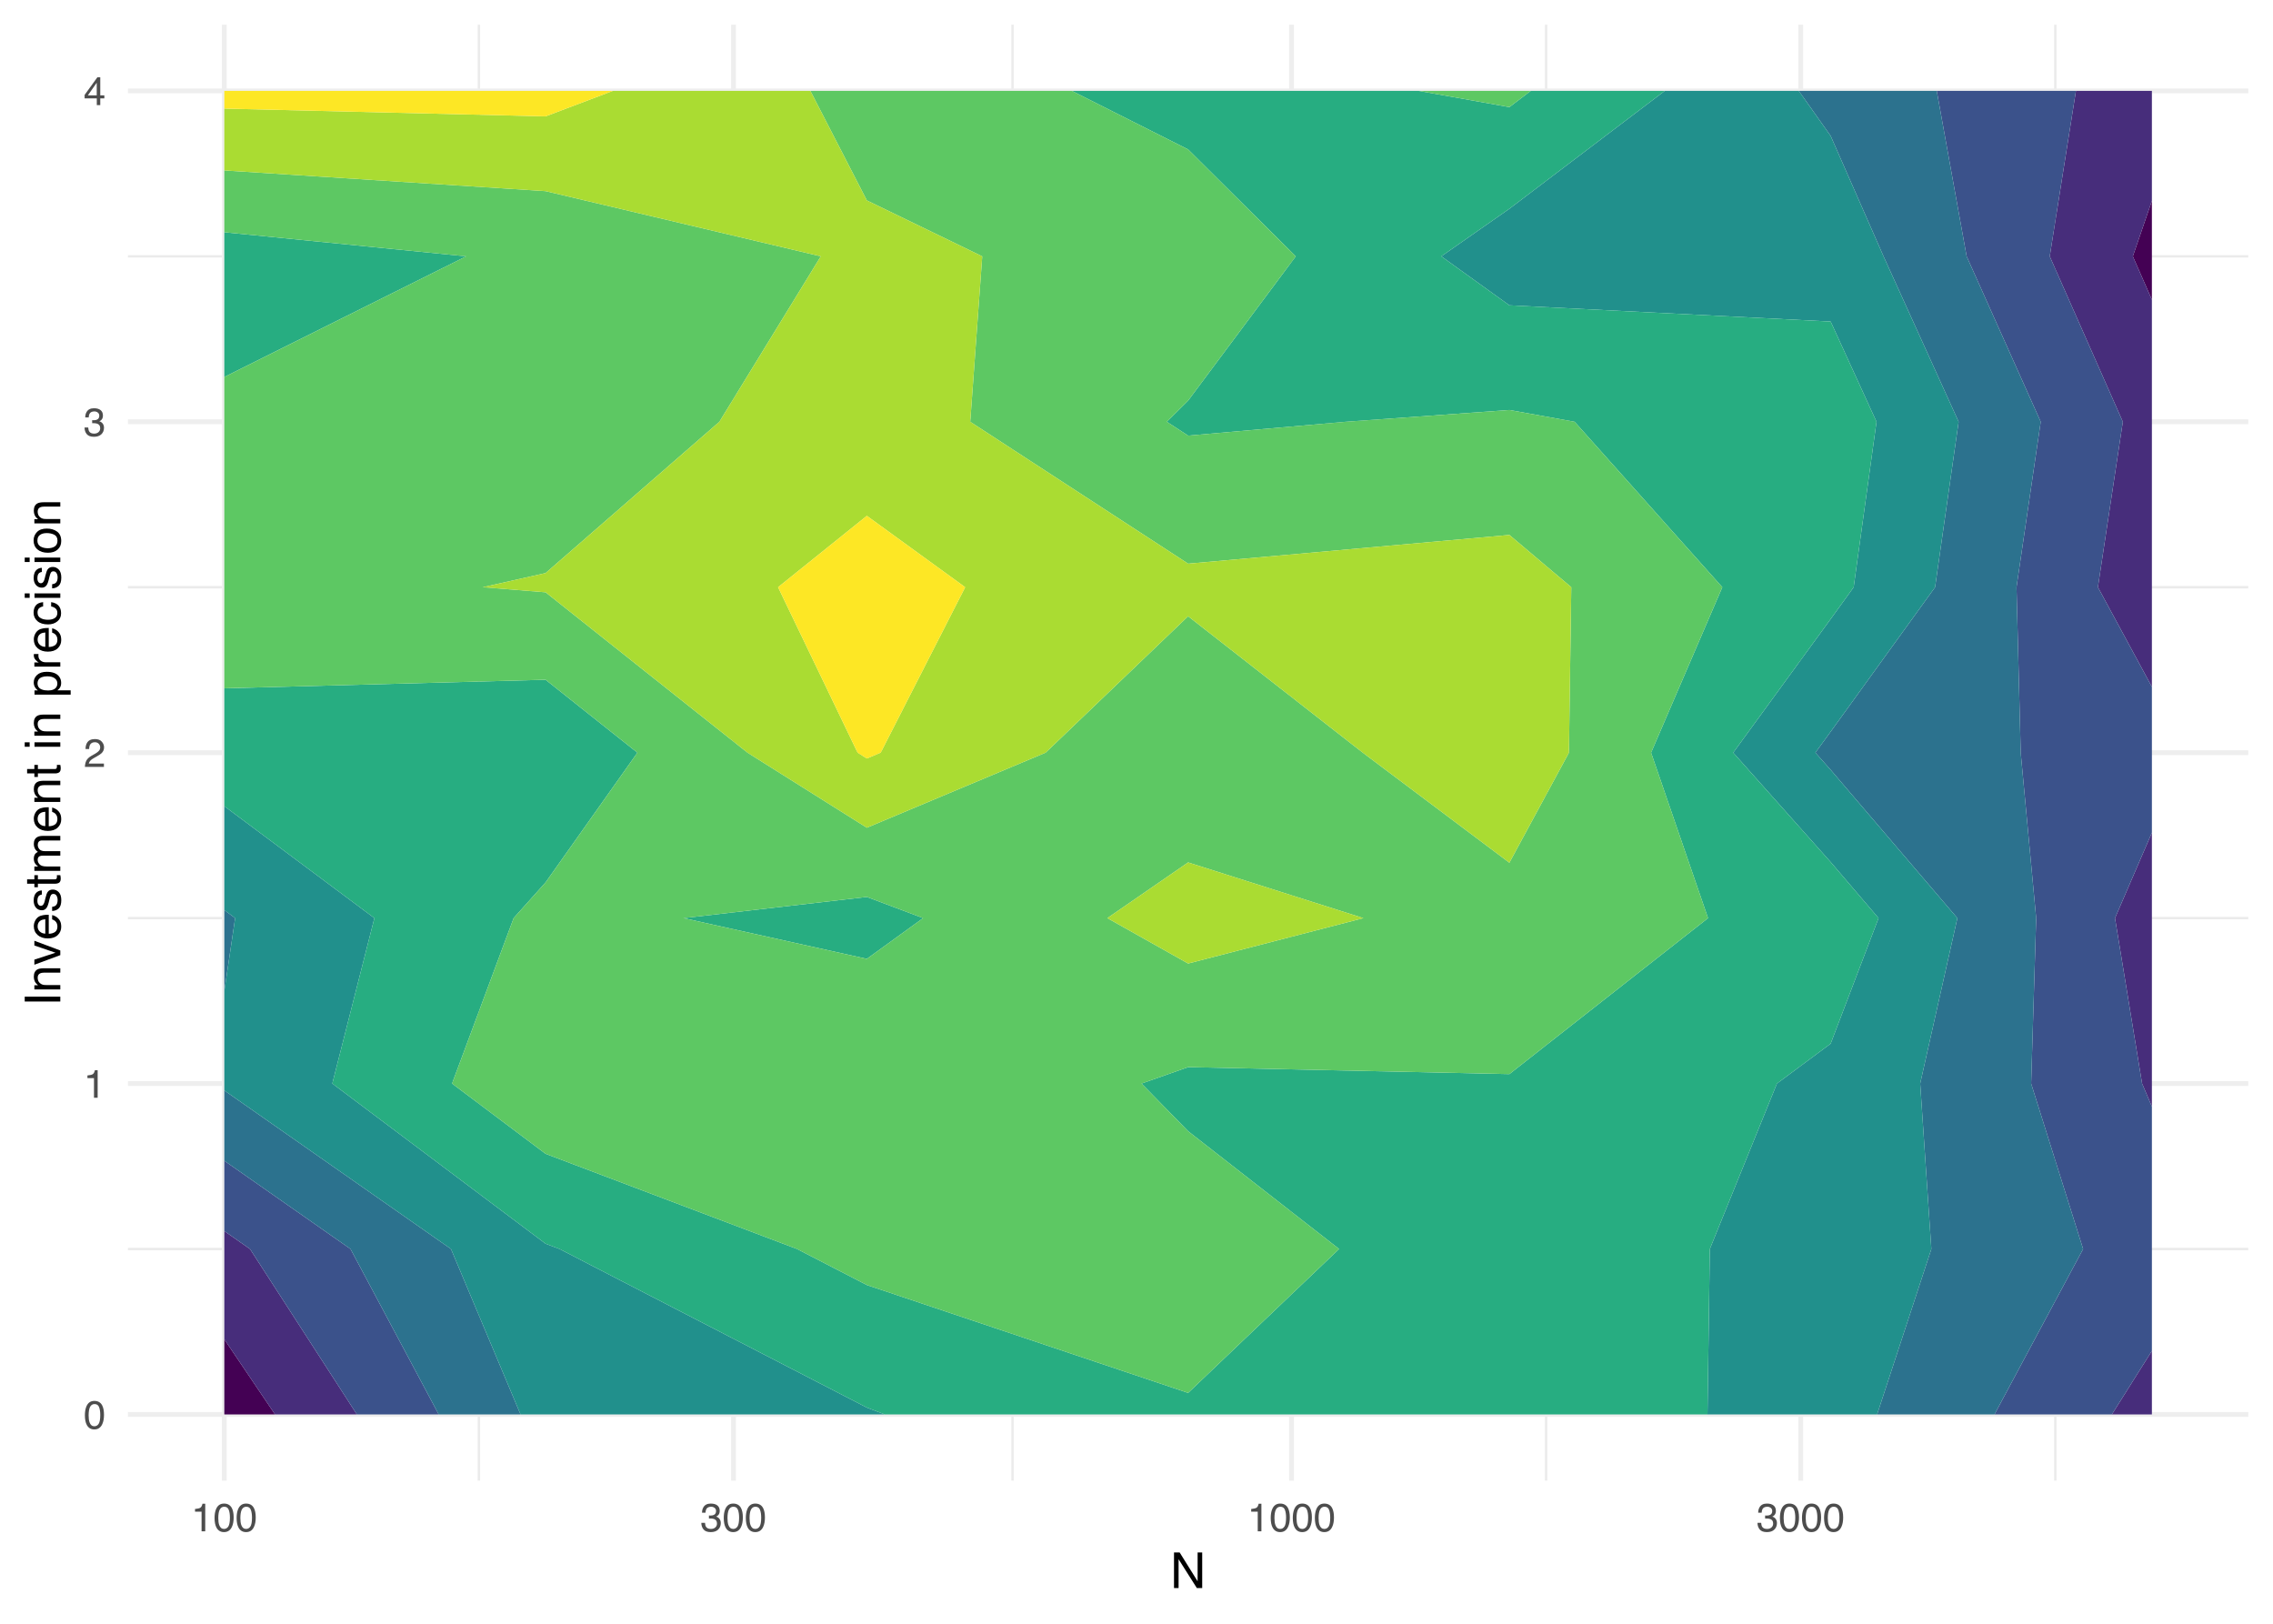
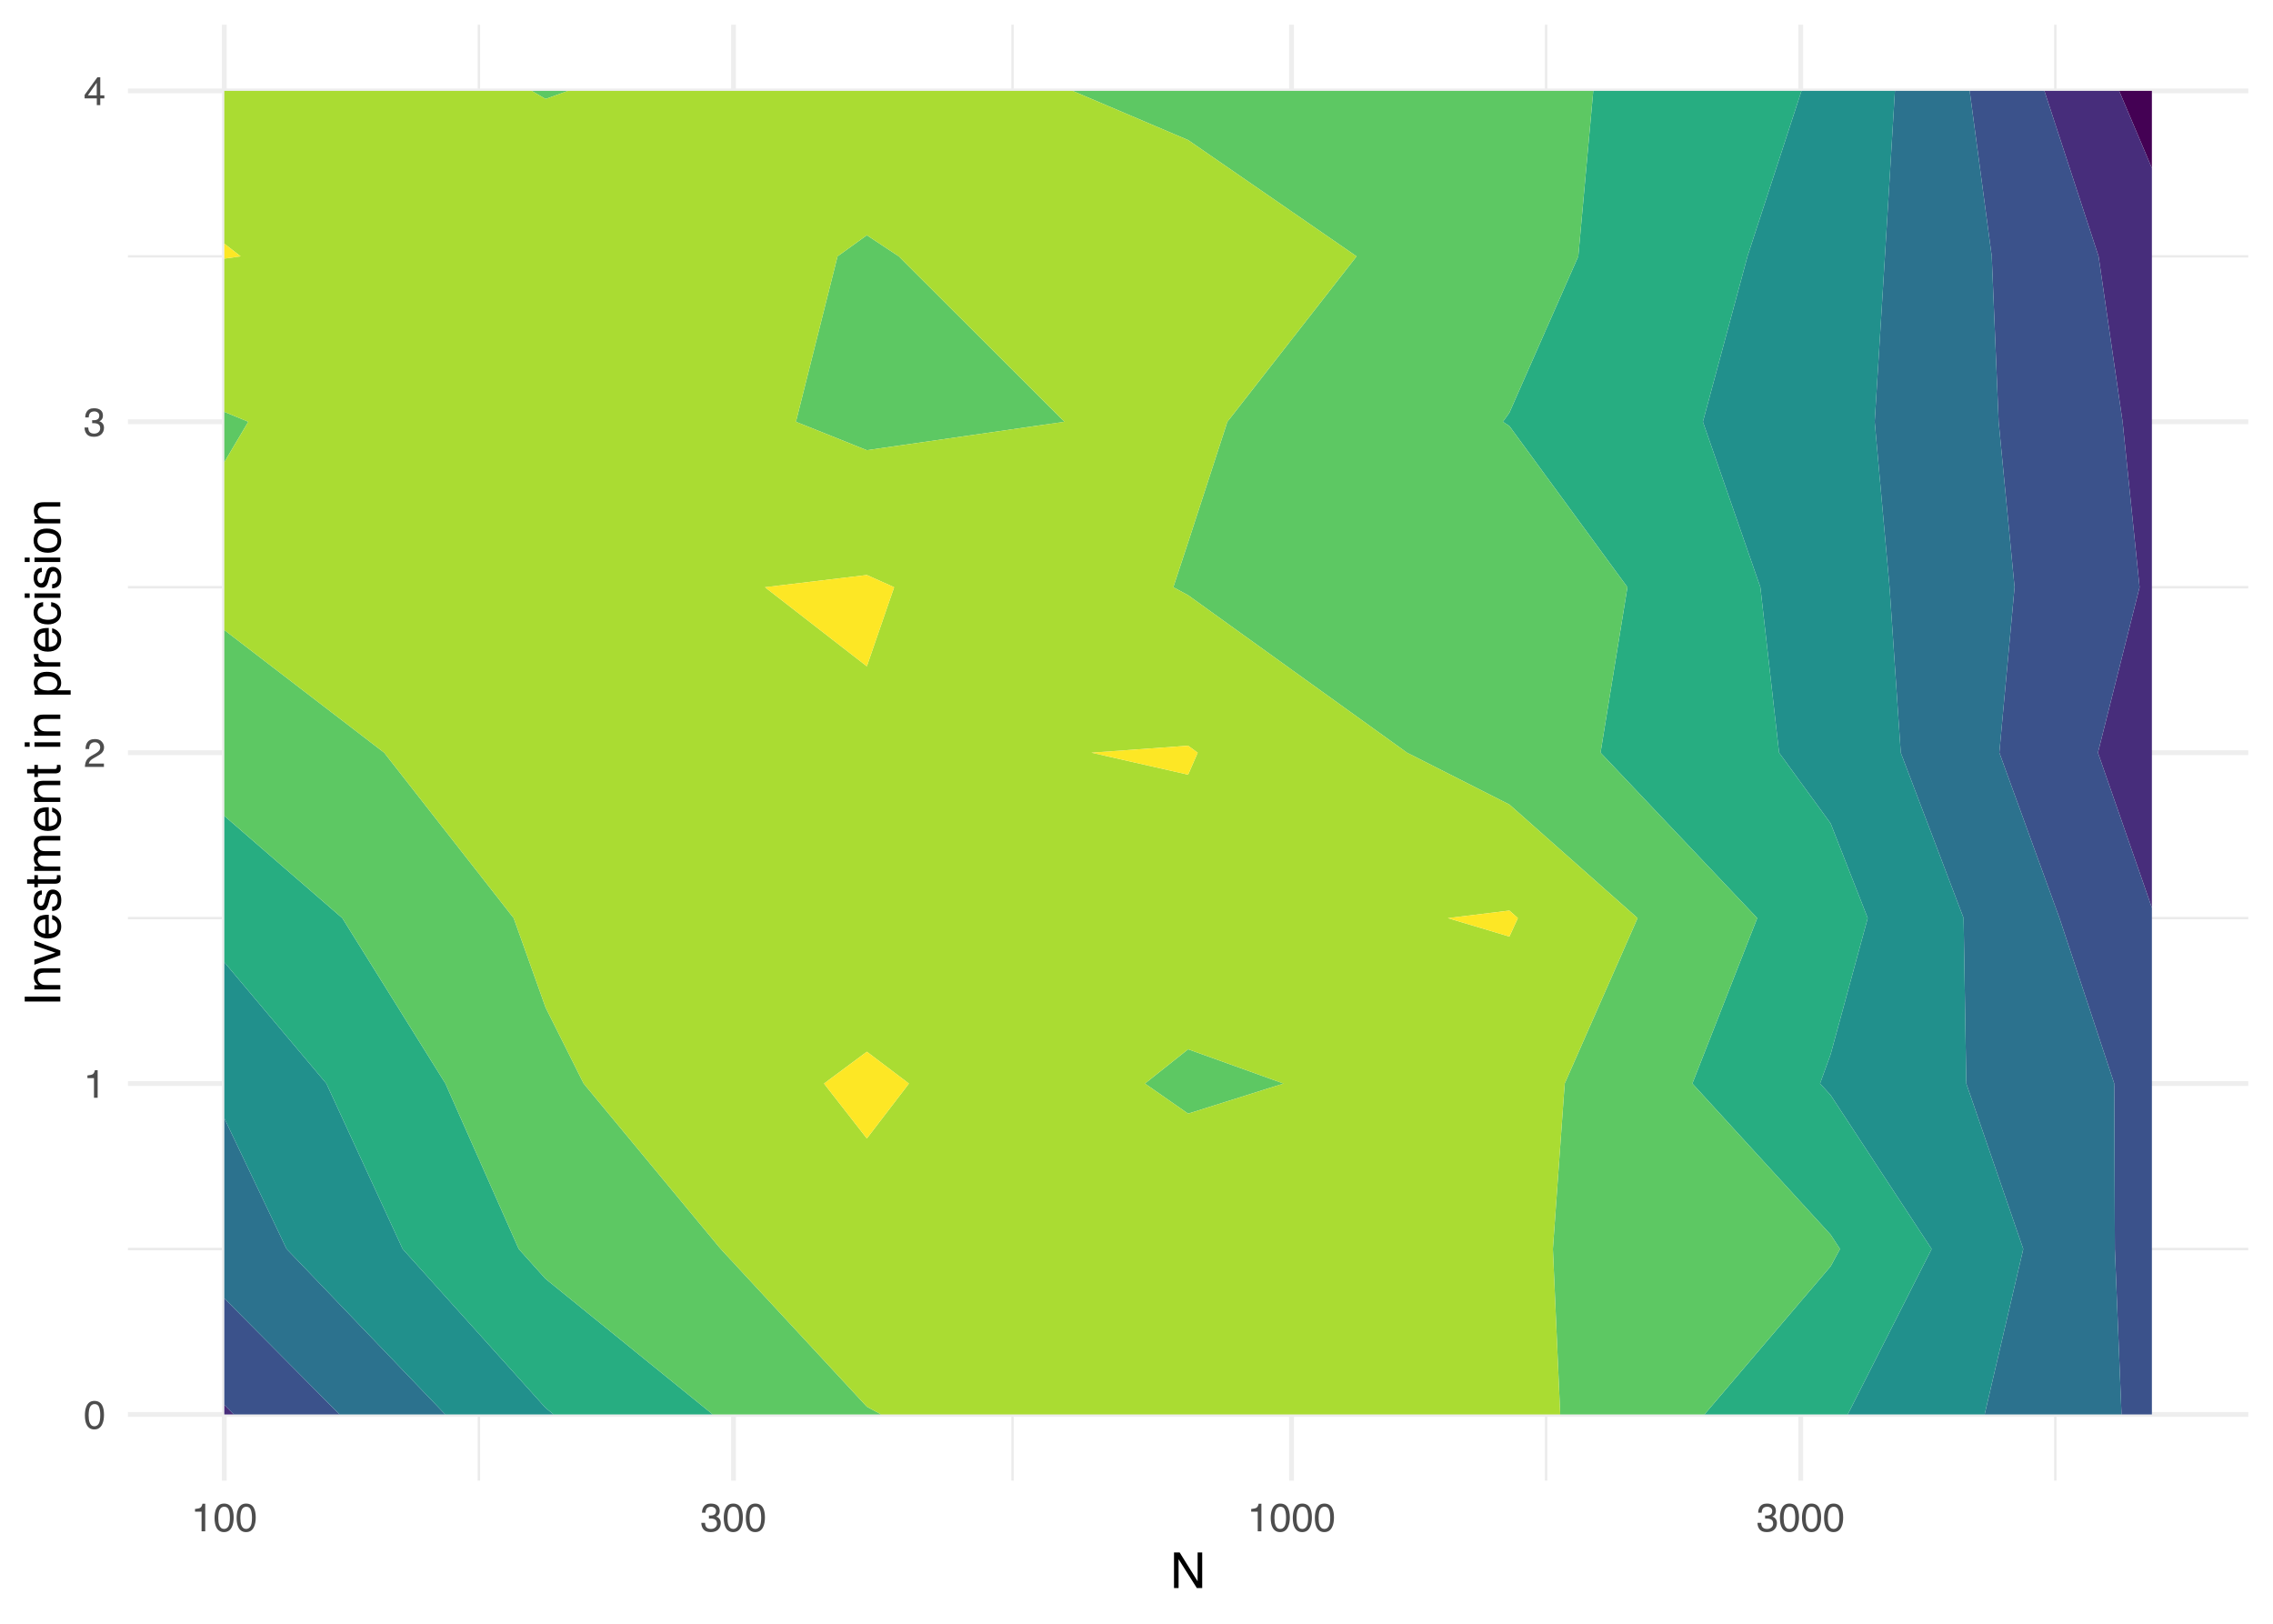
<svg xmlns="http://www.w3.org/2000/svg" xmlns:xlink="http://www.w3.org/1999/xlink" width="504pt" height="360pt" viewBox="0 0 504 360" version="1.1">
  <defs>
    <g>
      <symbol overflow="visible" id="glyph0-0">
        <path style="stroke:none;" d="M 0.281 0 L 0.281 -6.312 L 5.297 -6.312 L 5.297 0 Z M 4.5 -0.797 L 4.5 -5.516 L 1.078 -5.516 L 1.078 -0.797 Z M 4.5 -0.797 " />
      </symbol>
      <symbol overflow="visible" id="glyph0-1">
        <path style="stroke:none;" d="M 2.375 -6.156 C 3.176 -6.156 3.754 -5.828 4.109 -5.172 C 4.379 -4.66 4.516 -3.961 4.516 -3.078 C 4.516 -2.242 4.391 -1.555 4.141 -1.016 C 3.785 -0.223 3.195 0.172 2.375 0.172 C 1.633 0.172 1.082 -0.148 0.719 -0.797 C 0.426 -1.328 0.281 -2.047 0.281 -2.953 C 0.281 -3.648 0.367 -4.25 0.547 -4.75 C 0.879 -5.688 1.488 -6.156 2.375 -6.156 Z M 2.375 -0.531 C 2.77 -0.531 3.086 -0.707 3.328 -1.062 C 3.566 -1.426 3.688 -2.086 3.688 -3.047 C 3.688 -3.754 3.598 -4.332 3.422 -4.781 C 3.254 -5.227 2.922 -5.453 2.422 -5.453 C 1.973 -5.453 1.641 -5.238 1.422 -4.812 C 1.211 -4.383 1.109 -3.754 1.109 -2.922 C 1.109 -2.297 1.176 -1.789 1.312 -1.406 C 1.52 -0.82 1.875 -0.531 2.375 -0.531 Z M 2.375 -0.531 " />
      </symbol>
      <symbol overflow="visible" id="glyph0-2">
        <path style="stroke:none;" d="M 0.844 -4.359 L 0.844 -4.953 C 1.395 -5.004 1.781 -5.094 2 -5.219 C 2.227 -5.344 2.395 -5.645 2.5 -6.125 L 3.109 -6.125 L 3.109 0 L 2.297 0 L 2.297 -4.359 Z M 0.844 -4.359 " />
      </symbol>
      <symbol overflow="visible" id="glyph0-3">
        <path style="stroke:none;" d="M 0.281 0 C 0.301 -0.531 0.406 -0.988 0.594 -1.375 C 0.789 -1.77 1.164 -2.129 1.719 -2.453 L 2.547 -2.922 C 2.91 -3.141 3.164 -3.328 3.312 -3.484 C 3.551 -3.711 3.672 -3.984 3.672 -4.297 C 3.672 -4.648 3.562 -4.93 3.344 -5.141 C 3.133 -5.359 2.848 -5.469 2.484 -5.469 C 1.961 -5.469 1.598 -5.266 1.391 -4.859 C 1.285 -4.648 1.227 -4.352 1.219 -3.969 L 0.422 -3.969 C 0.43 -4.5 0.531 -4.938 0.719 -5.281 C 1.051 -5.875 1.645 -6.172 2.5 -6.172 C 3.195 -6.172 3.707 -5.977 4.031 -5.594 C 4.363 -5.219 4.531 -4.797 4.531 -4.328 C 4.531 -3.836 4.352 -3.414 4 -3.062 C 3.801 -2.863 3.441 -2.617 2.922 -2.328 L 2.344 -2 C 2.062 -1.844 1.836 -1.695 1.672 -1.562 C 1.391 -1.312 1.211 -1.035 1.141 -0.734 L 4.5 -0.734 L 4.5 0 Z M 0.281 0 " />
      </symbol>
      <symbol overflow="visible" id="glyph0-4">
        <path style="stroke:none;" d="M 2.281 0.172 C 1.551 0.172 1.02 -0.023 0.688 -0.422 C 0.363 -0.828 0.203 -1.316 0.203 -1.891 L 1.016 -1.891 C 1.047 -1.492 1.117 -1.203 1.234 -1.016 C 1.441 -0.691 1.805 -0.531 2.328 -0.531 C 2.734 -0.531 3.055 -0.641 3.297 -0.859 C 3.547 -1.078 3.672 -1.359 3.672 -1.703 C 3.672 -2.129 3.539 -2.426 3.281 -2.594 C 3.031 -2.758 2.672 -2.844 2.203 -2.844 C 2.148 -2.844 2.098 -2.844 2.047 -2.844 C 1.992 -2.844 1.941 -2.844 1.891 -2.844 L 1.891 -3.516 C 1.973 -3.516 2.039 -3.508 2.094 -3.5 C 2.145 -3.5 2.203 -3.5 2.266 -3.5 C 2.555 -3.5 2.797 -3.547 2.984 -3.641 C 3.305 -3.797 3.469 -4.082 3.469 -4.5 C 3.469 -4.801 3.359 -5.035 3.141 -5.203 C 2.922 -5.367 2.672 -5.453 2.391 -5.453 C 1.867 -5.453 1.508 -5.281 1.312 -4.938 C 1.207 -4.75 1.145 -4.477 1.125 -4.125 L 0.359 -4.125 C 0.359 -4.582 0.453 -4.973 0.641 -5.297 C 0.953 -5.867 1.504 -6.156 2.297 -6.156 C 2.93 -6.156 3.422 -6.016 3.766 -5.734 C 4.109 -5.461 4.281 -5.062 4.281 -4.531 C 4.281 -4.145 4.176 -3.836 3.969 -3.609 C 3.844 -3.461 3.68 -3.348 3.484 -3.266 C 3.805 -3.172 4.055 -3 4.234 -2.75 C 4.422 -2.5 4.516 -2.191 4.516 -1.828 C 4.516 -1.234 4.316 -0.75 3.922 -0.375 C 3.535 -0.008 2.988 0.172 2.281 0.172 Z M 2.281 0.172 " />
      </symbol>
      <symbol overflow="visible" id="glyph0-5">
        <path style="stroke:none;" d="M 2.906 -2.172 L 2.906 -4.969 L 0.938 -2.172 Z M 2.922 0 L 2.922 -1.5 L 0.219 -1.5 L 0.219 -2.266 L 3.047 -6.172 L 3.688 -6.172 L 3.688 -2.172 L 4.594 -2.172 L 4.594 -1.5 L 3.688 -1.5 L 3.688 0 Z M 2.922 0 " />
      </symbol>
      <symbol overflow="visible" id="glyph1-0">
        <path style="stroke:none;" d="M 0.359 0 L 0.359 -7.891 L 6.625 -7.891 L 6.625 0 Z M 5.625 -0.984 L 5.625 -6.906 L 1.344 -6.906 L 1.344 -0.984 Z M 5.625 -0.984 " />
      </symbol>
      <symbol overflow="visible" id="glyph1-1">
        <path style="stroke:none;" d="M 0.844 -7.891 L 2.094 -7.891 L 6.078 -1.5 L 6.078 -7.891 L 7.094 -7.891 L 7.094 0 L 5.906 0 L 1.859 -6.391 L 1.859 0 L 0.844 0 Z M 3.906 -7.891 Z M 3.906 -7.891 " />
      </symbol>
      <symbol overflow="visible" id="glyph2-0">
        <path style="stroke:none;" d="M 0 -0.359 L -7.891 -0.359 L -7.891 -6.625 L 0 -6.625 Z M -0.984 -5.625 L -6.906 -5.625 L -6.906 -1.344 L -0.984 -1.344 Z M -0.984 -5.625 " />
      </symbol>
      <symbol overflow="visible" id="glyph2-1">
        <path style="stroke:none;" d="M -7.891 -1.078 L -7.891 -2.156 L 0 -2.156 L 0 -1.078 Z M -7.891 -1.078 " />
      </symbol>
      <symbol overflow="visible" id="glyph2-2">
        <path style="stroke:none;" d="M -5.75 -0.703 L -5.75 -1.625 L -4.938 -1.625 C -5.27 -1.895 -5.508 -2.18 -5.656 -2.484 C -5.801 -2.797 -5.875 -3.133 -5.875 -3.5 C -5.875 -4.32 -5.594 -4.875 -5.031 -5.156 C -4.719 -5.312 -4.27 -5.391 -3.688 -5.391 L 0 -5.391 L 0 -4.422 L -3.625 -4.422 C -3.977 -4.422 -4.258 -4.367 -4.469 -4.266 C -4.832 -4.086 -5.016 -3.773 -5.016 -3.328 C -5.016 -3.098 -4.988 -2.91 -4.938 -2.766 C -4.863 -2.492 -4.707 -2.258 -4.469 -2.062 C -4.281 -1.906 -4.082 -1.801 -3.875 -1.75 C -3.676 -1.695 -3.391 -1.672 -3.016 -1.672 L 0 -1.672 L 0 -0.703 Z M -5.891 -2.984 Z M -5.891 -2.984 " />
      </symbol>
      <symbol overflow="visible" id="glyph2-3">
        <path style="stroke:none;" d="M -5.75 -1.188 L -1.062 -2.719 L -5.75 -4.328 L -5.75 -5.375 L 0 -3.219 L 0 -2.188 L -5.75 -0.062 Z M -5.75 -1.188 " />
      </symbol>
      <symbol overflow="visible" id="glyph2-4">
        <path style="stroke:none;" d="M -5.875 -3.109 C -5.875 -3.516 -5.781 -3.906 -5.594 -4.281 C -5.406 -4.664 -5.156 -4.961 -4.844 -5.172 C -4.562 -5.359 -4.223 -5.484 -3.828 -5.547 C -3.566 -5.609 -3.145 -5.641 -2.562 -5.641 L -2.562 -1.422 C -1.977 -1.441 -1.508 -1.578 -1.156 -1.828 C -0.812 -2.086 -0.641 -2.488 -0.641 -3.031 C -0.641 -3.539 -0.805 -3.945 -1.141 -4.25 C -1.328 -4.414 -1.551 -4.535 -1.812 -4.609 L -1.812 -5.562 C -1.594 -5.531 -1.352 -5.441 -1.094 -5.297 C -0.832 -5.16 -0.625 -5.004 -0.469 -4.828 C -0.176 -4.535 0.02 -4.176 0.125 -3.75 C 0.176 -3.508 0.203 -3.242 0.203 -2.953 C 0.203 -2.234 -0.055 -1.625 -0.578 -1.125 C -1.098 -0.633 -1.828 -0.391 -2.766 -0.391 C -3.691 -0.391 -4.441 -0.641 -5.016 -1.141 C -5.586 -1.641 -5.875 -2.297 -5.875 -3.109 Z M -3.328 -4.641 C -3.754 -4.609 -4.094 -4.52 -4.344 -4.375 C -4.801 -4.102 -5.031 -3.66 -5.031 -3.047 C -5.031 -2.598 -4.867 -2.223 -4.547 -1.922 C -4.234 -1.629 -3.828 -1.473 -3.328 -1.453 Z M -5.891 -3.016 Z M -5.891 -3.016 " />
      </symbol>
      <symbol overflow="visible" id="glyph2-5">
        <path style="stroke:none;" d="M -1.812 -1.281 C -1.488 -1.312 -1.238 -1.395 -1.062 -1.531 C -0.75 -1.77 -0.594 -2.191 -0.594 -2.797 C -0.594 -3.148 -0.672 -3.461 -0.828 -3.734 C -0.984 -4.004 -1.223 -4.141 -1.547 -4.141 C -1.797 -4.141 -1.984 -4.031 -2.109 -3.812 C -2.191 -3.676 -2.285 -3.398 -2.391 -2.984 L -2.578 -2.219 C -2.703 -1.727 -2.836 -1.367 -2.984 -1.141 C -3.254 -0.723 -3.617 -0.516 -4.078 -0.516 C -4.617 -0.516 -5.055 -0.707 -5.391 -1.094 C -5.734 -1.488 -5.906 -2.02 -5.906 -2.688 C -5.906 -3.551 -5.648 -4.176 -5.141 -4.562 C -4.816 -4.801 -4.469 -4.914 -4.094 -4.906 L -4.094 -4 C -4.312 -3.977 -4.508 -3.898 -4.688 -3.766 C -4.945 -3.547 -5.078 -3.16 -5.078 -2.609 C -5.078 -2.242 -5.004 -1.969 -4.859 -1.781 C -4.723 -1.594 -4.539 -1.5 -4.312 -1.5 C -4.062 -1.5 -3.863 -1.625 -3.719 -1.875 C -3.625 -2.008 -3.539 -2.219 -3.469 -2.5 L -3.312 -3.141 C -3.145 -3.836 -2.984 -4.301 -2.828 -4.531 C -2.578 -4.914 -2.191 -5.109 -1.672 -5.109 C -1.148 -5.109 -0.703 -4.91 -0.328 -4.516 C 0.035 -4.129 0.219 -3.539 0.219 -2.75 C 0.219 -1.895 0.023 -1.285 -0.359 -0.922 C -0.754 -0.566 -1.238 -0.379 -1.812 -0.359 Z M -5.891 -2.719 Z M -5.891 -2.719 " />
      </symbol>
      <symbol overflow="visible" id="glyph2-6">
        <path style="stroke:none;" d="M -7.359 -0.906 L -7.359 -1.875 L -5.75 -1.875 L -5.75 -2.797 L -4.969 -2.797 L -4.969 -1.875 L -1.203 -1.875 C -1.004 -1.875 -0.875 -1.941 -0.812 -2.078 C -0.77 -2.16 -0.75 -2.285 -0.75 -2.453 C -0.75 -2.504 -0.75 -2.555 -0.75 -2.609 C -0.75 -2.66 -0.754 -2.723 -0.766 -2.797 L 0 -2.797 C 0.031 -2.68 0.051 -2.562 0.062 -2.438 C 0.082 -2.32 0.094 -2.195 0.094 -2.062 C 0.094 -1.613 -0.02 -1.305 -0.25 -1.141 C -0.488 -0.984 -0.789 -0.906 -1.156 -0.906 L -4.969 -0.906 L -4.969 -0.125 L -5.75 -0.125 L -5.75 -0.906 Z M -7.359 -0.906 " />
      </symbol>
      <symbol overflow="visible" id="glyph2-7">
        <path style="stroke:none;" d="M -5.75 -0.703 L -5.75 -1.672 L -4.938 -1.672 C -5.219 -1.898 -5.422 -2.102 -5.547 -2.281 C -5.766 -2.602 -5.875 -2.969 -5.875 -3.375 C -5.875 -3.832 -5.766 -4.203 -5.547 -4.484 C -5.41 -4.641 -5.219 -4.781 -4.969 -4.906 C -5.281 -5.125 -5.508 -5.379 -5.656 -5.672 C -5.801 -5.961 -5.875 -6.285 -5.875 -6.641 C -5.875 -7.41 -5.598 -7.938 -5.047 -8.219 C -4.742 -8.375 -4.336 -8.453 -3.828 -8.453 L 0 -8.453 L 0 -7.438 L -4 -7.438 C -4.383 -7.438 -4.645 -7.344 -4.781 -7.156 C -4.926 -6.969 -5 -6.734 -5 -6.453 C -5 -6.078 -4.867 -5.75 -4.609 -5.469 C -4.359 -5.195 -3.938 -5.062 -3.344 -5.062 L 0 -5.062 L 0 -4.078 L -3.75 -4.078 C -4.145 -4.078 -4.43 -4.031 -4.609 -3.938 C -4.879 -3.789 -5.016 -3.52 -5.016 -3.125 C -5.016 -2.758 -4.867 -2.426 -4.578 -2.125 C -4.297 -1.82 -3.785 -1.672 -3.047 -1.672 L 0 -1.672 L 0 -0.703 Z M -5.75 -0.703 " />
      </symbol>
      <symbol overflow="visible" id="glyph2-8">
        <path style="stroke:none;" d="" />
      </symbol>
      <symbol overflow="visible" id="glyph2-9">
        <path style="stroke:none;" d="M -5.719 -0.703 L -5.719 -1.688 L 0 -1.688 L 0 -0.703 Z M -7.891 -0.703 L -7.891 -1.688 L -6.797 -1.688 L -6.797 -0.703 Z M -7.891 -0.703 " />
      </symbol>
      <symbol overflow="visible" id="glyph2-10">
        <path style="stroke:none;" d="M -0.656 -3.141 C -0.656 -3.586 -0.844 -3.957 -1.219 -4.25 C -1.594 -4.551 -2.156 -4.703 -2.906 -4.703 C -3.363 -4.703 -3.758 -4.641 -4.094 -4.516 C -4.727 -4.266 -5.047 -3.805 -5.047 -3.141 C -5.047 -2.461 -4.711 -2.004 -4.047 -1.766 C -3.68 -1.629 -3.223 -1.562 -2.672 -1.562 C -2.234 -1.562 -1.859 -1.629 -1.547 -1.766 C -0.953 -2.016 -0.656 -2.473 -0.656 -3.141 Z M -5.719 -0.641 L -5.719 -1.578 L -4.969 -1.578 C -5.227 -1.766 -5.426 -1.973 -5.562 -2.203 C -5.781 -2.535 -5.891 -2.922 -5.891 -3.359 C -5.891 -4.004 -5.641 -4.555 -5.141 -5.016 C -4.641 -5.473 -3.926 -5.703 -3 -5.703 C -1.75 -5.703 -0.852 -5.375 -0.312 -4.719 C 0.02 -4.301 0.188 -3.816 0.188 -3.266 C 0.188 -2.828 0.094 -2.461 -0.094 -2.172 C -0.195 -2.004 -0.379 -1.812 -0.641 -1.594 L 2.297 -1.594 L 2.297 -0.641 Z M -5.719 -0.641 " />
      </symbol>
      <symbol overflow="visible" id="glyph2-11">
        <path style="stroke:none;" d="M -5.75 -0.734 L -5.75 -1.656 L -4.766 -1.656 C -4.953 -1.727 -5.18 -1.91 -5.453 -2.203 C -5.734 -2.492 -5.875 -2.832 -5.875 -3.219 C -5.875 -3.238 -5.875 -3.27 -5.875 -3.312 C -5.875 -3.352 -5.867 -3.426 -5.859 -3.531 L -4.828 -3.531 C -4.836 -3.477 -4.844 -3.426 -4.844 -3.375 C -4.852 -3.32 -4.859 -3.27 -4.859 -3.219 C -4.859 -2.727 -4.703 -2.352 -4.391 -2.094 C -4.078 -1.832 -3.719 -1.703 -3.312 -1.703 L 0 -1.703 L 0 -0.734 Z M -5.75 -0.734 " />
      </symbol>
      <symbol overflow="visible" id="glyph2-12">
        <path style="stroke:none;" d="M -5.922 -2.922 C -5.922 -3.578 -5.758 -4.109 -5.438 -4.516 C -5.125 -4.922 -4.582 -5.164 -3.812 -5.25 L -3.812 -4.297 C -4.164 -4.242 -4.457 -4.113 -4.688 -3.906 C -4.926 -3.707 -5.047 -3.379 -5.047 -2.922 C -5.047 -2.305 -4.75 -1.867 -4.156 -1.609 C -3.758 -1.43 -3.273 -1.344 -2.703 -1.344 C -2.129 -1.344 -1.645 -1.461 -1.25 -1.703 C -0.852 -1.953 -0.656 -2.336 -0.656 -2.859 C -0.656 -3.266 -0.773 -3.582 -1.016 -3.812 C -1.266 -4.051 -1.602 -4.211 -2.031 -4.297 L -2.031 -5.25 C -1.27 -5.133 -0.711 -4.863 -0.359 -4.438 C -0.004 -4.008 0.172 -3.457 0.172 -2.781 C 0.172 -2.031 -0.102 -1.43 -0.656 -0.984 C -1.207 -0.535 -1.895 -0.312 -2.719 -0.312 C -3.727 -0.312 -4.516 -0.555 -5.078 -1.047 C -5.641 -1.535 -5.922 -2.16 -5.922 -2.922 Z M -5.891 -2.781 Z M -5.891 -2.781 " />
      </symbol>
      <symbol overflow="visible" id="glyph2-13">
        <path style="stroke:none;" d="M -0.625 -2.984 C -0.625 -3.629 -0.863 -4.07 -1.344 -4.312 C -1.832 -4.551 -2.375 -4.672 -2.969 -4.672 C -3.508 -4.672 -3.945 -4.582 -4.281 -4.406 C -4.812 -4.133 -5.078 -3.664 -5.078 -3 C -5.078 -2.406 -4.848 -1.973 -4.391 -1.703 C -3.941 -1.441 -3.398 -1.312 -2.766 -1.312 C -2.148 -1.312 -1.641 -1.441 -1.234 -1.703 C -0.828 -1.973 -0.625 -2.398 -0.625 -2.984 Z M -5.922 -3.031 C -5.922 -3.77 -5.672 -4.395 -5.172 -4.906 C -4.68 -5.414 -3.957 -5.672 -3 -5.672 C -2.07 -5.672 -1.305 -5.445 -0.703 -5 C -0.098 -4.551 0.203 -3.852 0.203 -2.906 C 0.203 -2.113 -0.062 -1.484 -0.594 -1.016 C -1.125 -0.547 -1.844 -0.312 -2.75 -0.312 C -3.719 -0.312 -4.488 -0.555 -5.062 -1.047 C -5.633 -1.535 -5.922 -2.195 -5.922 -3.031 Z M -5.891 -3 Z M -5.891 -3 " />
      </symbol>
    </g>
    <clipPath id="clip1">
      <path d="M 28.367 276 L 498.52 276 L 498.52 278 L 28.367 278 Z M 28.367 276 " />
    </clipPath>
    <clipPath id="clip2">
      <path d="M 28.367 203 L 498.52 203 L 498.52 204 L 28.367 204 Z M 28.367 203 " />
    </clipPath>
    <clipPath id="clip3">
      <path d="M 28.367 129 L 498.52 129 L 498.52 131 L 28.367 131 Z M 28.367 129 " />
    </clipPath>
    <clipPath id="clip4">
      <path d="M 28.367 56 L 498.52 56 L 498.52 58 L 28.367 58 Z M 28.367 56 " />
    </clipPath>
    <clipPath id="clip5">
      <path d="M 105 5.48 L 107 5.48 L 107 328.27 L 105 328.27 Z M 105 5.48 " />
    </clipPath>
    <clipPath id="clip6">
      <path d="M 224 5.48 L 225 5.48 L 225 328.27 L 224 328.27 Z M 224 5.48 " />
    </clipPath>
    <clipPath id="clip7">
      <path d="M 342 5.48 L 344 5.48 L 344 328.27 L 342 328.27 Z M 342 5.48 " />
    </clipPath>
    <clipPath id="clip8">
      <path d="M 455 5.48 L 456 5.48 L 456 328.27 L 455 328.27 Z M 455 5.48 " />
    </clipPath>
    <clipPath id="clip9">
      <path d="M 28.367 313 L 498.52 313 L 498.52 315 L 28.367 315 Z M 28.367 313 " />
    </clipPath>
    <clipPath id="clip10">
      <path d="M 28.367 239 L 498.52 239 L 498.52 241 L 28.367 241 Z M 28.367 239 " />
    </clipPath>
    <clipPath id="clip11">
      <path d="M 28.367 166 L 498.52 166 L 498.52 168 L 28.367 168 Z M 28.367 166 " />
    </clipPath>
    <clipPath id="clip12">
      <path d="M 28.367 92 L 498.52 92 L 498.52 95 L 28.367 95 Z M 28.367 92 " />
    </clipPath>
    <clipPath id="clip13">
      <path d="M 28.367 19 L 498.52 19 L 498.52 21 L 28.367 21 Z M 28.367 19 " />
    </clipPath>
    <clipPath id="clip14">
      <path d="M 49 5.48 L 51 5.48 L 51 328.27 L 49 328.27 Z M 49 5.48 " />
    </clipPath>
    <clipPath id="clip15">
      <path d="M 162 5.48 L 164 5.48 L 164 328.27 L 162 328.27 Z M 162 5.48 " />
    </clipPath>
    <clipPath id="clip16">
      <path d="M 285 5.48 L 287 5.48 L 287 328.27 L 285 328.27 Z M 285 5.48 " />
    </clipPath>
    <clipPath id="clip17">
      <path d="M 398 5.48 L 400 5.48 L 400 328.27 L 398 328.27 Z M 398 5.48 " />
    </clipPath>
  </defs>
  <g id="surface1104">
    <rect x="0" y="0" width="504" height="360" style="fill:rgb(100%,100%,100%);fill-opacity:1;stroke:none;" />
    <g clip-path="url(#clip1)" clip-rule="nonzero">
      <path style="fill:none;stroke-width:0.533;stroke-linecap:butt;stroke-linejoin:round;stroke:rgb(92.157%,92.157%,92.157%);stroke-opacity:1;stroke-miterlimit:10;" d="M 28.367 276.914 L 498.52 276.914 " />
    </g>
    <g clip-path="url(#clip2)" clip-rule="nonzero">
      <path style="fill:none;stroke-width:0.533;stroke-linecap:butt;stroke-linejoin:round;stroke:rgb(92.157%,92.157%,92.157%);stroke-opacity:1;stroke-miterlimit:10;" d="M 28.367 203.555 L 498.52 203.555 " />
    </g>
    <g clip-path="url(#clip3)" clip-rule="nonzero">
      <path style="fill:none;stroke-width:0.533;stroke-linecap:butt;stroke-linejoin:round;stroke:rgb(92.157%,92.157%,92.157%);stroke-opacity:1;stroke-miterlimit:10;" d="M 28.367 130.191 L 498.52 130.191 " />
    </g>
    <g clip-path="url(#clip4)" clip-rule="nonzero">
      <path style="fill:none;stroke-width:0.533;stroke-linecap:butt;stroke-linejoin:round;stroke:rgb(92.157%,92.157%,92.157%);stroke-opacity:1;stroke-miterlimit:10;" d="M 28.367 56.832 L 498.52 56.832 " />
    </g>
    <g clip-path="url(#clip5)" clip-rule="nonzero">
      <path style="fill:none;stroke-width:0.533;stroke-linecap:butt;stroke-linejoin:round;stroke:rgb(92.157%,92.157%,92.157%);stroke-opacity:1;stroke-miterlimit:10;" d="M 106.191 328.266 L 106.191 5.48 " />
    </g>
    <g clip-path="url(#clip6)" clip-rule="nonzero">
      <path style="fill:none;stroke-width:0.533;stroke-linecap:butt;stroke-linejoin:round;stroke:rgb(92.157%,92.157%,92.157%);stroke-opacity:1;stroke-miterlimit:10;" d="M 224.512 328.266 L 224.512 5.48 " />
    </g>
    <g clip-path="url(#clip7)" clip-rule="nonzero">
      <path style="fill:none;stroke-width:0.533;stroke-linecap:butt;stroke-linejoin:round;stroke:rgb(92.157%,92.157%,92.157%);stroke-opacity:1;stroke-miterlimit:10;" d="M 342.828 328.266 L 342.828 5.48 " />
    </g>
    <g clip-path="url(#clip8)" clip-rule="nonzero">
      <path style="fill:none;stroke-width:0.533;stroke-linecap:butt;stroke-linejoin:round;stroke:rgb(92.157%,92.157%,92.157%);stroke-opacity:1;stroke-miterlimit:10;" d="M 455.734 328.266 L 455.734 5.48 " />
    </g>
    <g clip-path="url(#clip9)" clip-rule="nonzero">
      <path style="fill:none;stroke-width:1.067;stroke-linecap:butt;stroke-linejoin:round;stroke:rgb(93.333%,93.333%,93.333%);stroke-opacity:1;stroke-miterlimit:10;" d="M 28.367 313.594 L 498.52 313.594 " />
    </g>
    <g clip-path="url(#clip10)" clip-rule="nonzero">
      <path style="fill:none;stroke-width:1.067;stroke-linecap:butt;stroke-linejoin:round;stroke:rgb(93.333%,93.333%,93.333%);stroke-opacity:1;stroke-miterlimit:10;" d="M 28.367 240.234 L 498.52 240.234 " />
    </g>
    <g clip-path="url(#clip11)" clip-rule="nonzero">
      <path style="fill:none;stroke-width:1.067;stroke-linecap:butt;stroke-linejoin:round;stroke:rgb(93.333%,93.333%,93.333%);stroke-opacity:1;stroke-miterlimit:10;" d="M 28.367 166.875 L 498.52 166.875 " />
    </g>
    <g clip-path="url(#clip12)" clip-rule="nonzero">
      <path style="fill:none;stroke-width:1.067;stroke-linecap:butt;stroke-linejoin:round;stroke:rgb(93.333%,93.333%,93.333%);stroke-opacity:1;stroke-miterlimit:10;" d="M 28.367 93.512 L 498.52 93.512 " />
    </g>
    <g clip-path="url(#clip13)" clip-rule="nonzero">
      <path style="fill:none;stroke-width:1.067;stroke-linecap:butt;stroke-linejoin:round;stroke:rgb(93.333%,93.333%,93.333%);stroke-opacity:1;stroke-miterlimit:10;" d="M 28.367 20.152 L 498.52 20.152 " />
    </g>
    <g clip-path="url(#clip14)" clip-rule="nonzero">
      <path style="fill:none;stroke-width:1.067;stroke-linecap:butt;stroke-linejoin:round;stroke:rgb(93.333%,93.333%,93.333%);stroke-opacity:1;stroke-miterlimit:10;" d="M 49.738 328.266 L 49.738 5.48 " />
    </g>
    <g clip-path="url(#clip15)" clip-rule="nonzero">
      <path style="fill:none;stroke-width:1.067;stroke-linecap:butt;stroke-linejoin:round;stroke:rgb(93.333%,93.333%,93.333%);stroke-opacity:1;stroke-miterlimit:10;" d="M 162.645 328.266 L 162.645 5.48 " />
    </g>
    <g clip-path="url(#clip16)" clip-rule="nonzero">
      <path style="fill:none;stroke-width:1.067;stroke-linecap:butt;stroke-linejoin:round;stroke:rgb(93.333%,93.333%,93.333%);stroke-opacity:1;stroke-miterlimit:10;" d="M 286.375 328.266 L 286.375 5.48 " />
    </g>
    <g clip-path="url(#clip17)" clip-rule="nonzero">
      <path style="fill:none;stroke-width:1.067;stroke-linecap:butt;stroke-linejoin:round;stroke:rgb(93.333%,93.333%,93.333%);stroke-opacity:1;stroke-miterlimit:10;" d="M 399.281 328.266 L 399.281 5.48 " />
    </g>
-     <path style=" stroke:none;fill-rule:evenodd;fill:rgb(26.667%,0.392%,32.941%);fill-opacity:1;" d="M 472.922 56.832 L 477.148 66.449 L 477.148 44.52 Z M 49.738 313.594 L 60.988 313.594 L 49.738 296.93 Z M 49.738 313.594 " />
-     <path style=" stroke:none;fill-rule:evenodd;fill:rgb(27.843%,17.647%,48.235%);fill-opacity:1;" d="M 477.148 44.52 L 477.148 20.152 L 460.305 20.152 L 454.496 56.832 L 470.703 93.512 L 465.176 130.191 L 477.148 152.281 L 477.148 66.449 L 472.922 56.832 Z M 477.148 184.602 L 468.965 203.555 L 474.973 240.234 L 477.148 245.34 Z M 49.738 272.934 L 49.738 296.93 L 60.988 313.594 L 79.133 313.594 L 55.434 276.914 Z M 477.148 299.504 L 468.27 313.594 L 477.148 313.594 Z M 477.148 299.504 " />
-     <path style=" stroke:none;fill-rule:evenodd;fill:rgb(23.137%,32.157%,54.51%);fill-opacity:1;" d="M 429.441 20.152 L 436.07 56.832 L 452.496 93.512 L 447.125 130.191 L 448.059 166.875 L 451.488 203.555 L 450.371 240.234 L 461.898 276.914 L 442.242 313.594 L 468.27 313.594 L 477.148 299.504 L 477.148 245.34 L 474.973 240.234 L 468.965 203.555 L 477.148 184.602 L 477.148 152.281 L 465.176 130.191 L 470.703 93.512 L 454.496 56.832 L 460.305 20.152 Z M 49.738 272.934 L 55.434 276.914 L 79.133 313.594 L 97.277 313.594 L 77.719 276.914 L 49.738 257.348 Z M 49.738 272.934 " />
-     <path style=" stroke:none;fill-rule:evenodd;fill:rgb(17.255%,44.706%,55.686%);fill-opacity:1;" d="M 429.441 20.152 L 398.852 20.152 L 405.914 30.125 L 417.645 56.832 L 434.293 93.512 L 429.07 130.191 L 405.914 162.227 L 402.527 166.875 L 405.914 170.676 L 434.016 203.555 L 425.77 240.234 L 428.246 276.914 L 416.215 313.594 L 442.242 313.594 L 461.898 276.914 L 450.371 240.234 L 451.488 203.555 L 448.059 166.875 L 447.125 130.191 L 452.496 93.512 L 436.07 56.832 Z M 49.738 201.766 L 49.738 219.766 L 52.137 203.555 Z M 49.738 257.348 L 77.719 276.914 L 97.277 313.594 L 115.422 313.594 L 100 276.914 L 49.738 241.762 Z M 49.738 257.348 " />
-     <path style=" stroke:none;fill-rule:evenodd;fill:rgb(12.941%,56.471%,54.902%);fill-opacity:1;" d="M 405.914 71.285 L 416.086 93.512 L 411.02 130.191 L 405.914 137.254 L 384.312 166.875 L 405.914 191.121 L 416.539 203.555 L 405.914 231.395 L 394.004 240.234 L 379.125 276.914 L 378.605 313.594 L 416.215 313.594 L 428.246 276.914 L 425.77 240.234 L 434.016 203.555 L 405.914 170.676 L 402.527 166.875 L 405.914 162.227 L 429.07 130.191 L 434.293 93.512 L 417.645 56.832 L 405.914 30.125 L 398.852 20.152 L 369.133 20.152 L 334.68 46.285 L 319.582 56.832 L 334.68 67.691 Z M 49.738 201.766 L 52.137 203.555 L 49.738 219.766 L 49.738 241.762 L 100 276.914 L 115.422 313.594 L 196.199 313.594 L 192.211 312.078 L 124.074 276.914 L 120.973 275.742 L 73.684 240.234 L 83.012 203.555 L 49.738 178.734 Z M 49.738 201.766 " />
-     <path style=" stroke:none;fill-rule:evenodd;fill:rgb(15.294%,67.843%,50.588%);fill-opacity:1;" d="M 339.418 20.152 L 334.68 23.746 L 314.555 20.152 L 237.664 20.152 L 263.445 33.129 L 287.312 56.832 L 263.445 88.824 L 258.723 93.512 L 263.445 96.586 L 298.402 93.512 L 334.68 90.902 L 349.145 93.512 L 381.895 130.191 L 366.102 166.875 L 378.73 203.555 L 334.68 238.137 L 263.445 236.594 L 253.113 240.234 L 263.445 250.801 L 296.922 276.914 L 263.445 308.82 L 192.211 284.902 L 176.73 276.914 L 120.973 255.809 L 100.234 240.234 L 113.887 203.555 L 120.973 195.637 L 141.332 166.875 L 120.973 150.707 L 49.738 152.605 L 49.738 178.734 L 83.012 203.555 L 73.684 240.234 L 120.973 275.742 L 124.074 276.914 L 192.211 312.078 L 196.199 313.594 L 378.605 313.594 L 379.125 276.914 L 394.004 240.234 L 405.914 231.395 L 416.539 203.555 L 405.914 191.121 L 384.312 166.875 L 405.914 137.254 L 411.02 130.191 L 416.086 93.512 L 405.914 71.285 L 334.68 67.691 L 319.582 56.832 L 334.68 46.285 L 369.133 20.152 Z M 49.738 51.492 L 49.738 83.578 L 103.363 56.832 Z M 192.211 198.863 L 151.539 203.555 L 192.211 212.59 L 204.688 203.555 Z M 192.211 198.863 " />
-     <path style=" stroke:none;fill-rule:evenodd;fill:rgb(36.471%,78.431%,38.824%);fill-opacity:1;" d="M 339.418 20.152 L 314.555 20.152 L 334.68 23.746 Z M 237.664 20.152 L 179.688 20.152 L 192.211 44.438 L 217.793 56.832 L 215.129 93.512 L 263.445 124.973 L 334.68 118.605 L 348.406 130.191 L 347.887 166.875 L 334.68 191.273 L 302.172 166.875 L 263.445 136.629 L 231.848 166.875 L 192.211 183.512 L 165.746 166.875 L 120.973 131.316 L 107.031 130.191 L 120.973 127.059 L 159.512 93.512 L 181.996 56.832 L 120.973 42.375 L 49.738 37.785 L 49.738 51.492 L 103.363 56.832 L 49.738 83.578 L 49.738 152.605 L 120.973 150.707 L 141.332 166.875 L 120.973 195.637 L 113.887 203.555 L 100.234 240.234 L 120.973 255.809 L 176.73 276.914 L 192.211 284.902 L 263.445 308.82 L 296.922 276.914 L 263.445 250.801 L 253.113 240.234 L 263.445 236.594 L 334.68 238.137 L 378.73 203.555 L 366.102 166.875 L 381.895 130.191 L 349.145 93.512 L 334.68 90.902 L 298.402 93.512 L 263.445 96.586 L 258.723 93.512 L 263.445 88.824 L 287.312 56.832 L 263.445 33.129 Z M 263.445 191.211 L 302.312 203.555 L 263.445 213.621 L 245.539 203.555 Z M 192.211 198.863 L 204.688 203.555 L 192.211 212.59 L 151.539 203.555 Z M 192.211 198.863 " />
-     <path style=" stroke:none;fill-rule:evenodd;fill:rgb(66.667%,86.275%,19.608%);fill-opacity:1;" d="M 135.891 20.152 L 120.973 25.797 L 49.738 24.078 L 49.738 37.785 L 120.973 42.375 L 181.996 56.832 L 159.512 93.512 L 120.973 127.059 L 107.031 130.191 L 120.973 131.316 L 165.746 166.875 L 192.211 183.512 L 231.848 166.875 L 263.445 136.629 L 302.172 166.875 L 334.68 191.273 L 347.887 166.875 L 348.406 130.191 L 334.68 118.605 L 263.445 124.973 L 215.129 93.512 L 217.793 56.832 L 192.211 44.438 L 179.688 20.152 Z M 192.211 114.367 L 214.008 130.191 L 195.277 166.875 L 192.211 168.16 L 190.16 166.875 L 172.523 130.191 Z M 263.445 191.211 L 245.539 203.555 L 263.445 213.621 L 302.312 203.555 Z M 263.445 191.211 " />
-     <path style=" stroke:none;fill-rule:evenodd;fill:rgb(99.216%,90.588%,14.51%);fill-opacity:1;" d="M 135.891 20.152 L 49.738 20.152 L 49.738 24.078 L 120.973 25.797 Z M 192.211 114.367 L 172.523 130.191 L 190.16 166.875 L 192.211 168.16 L 195.277 166.875 L 214.008 130.191 Z M 192.211 114.367 " />
+     <path style=" stroke:none;fill-rule:evenodd;fill:rgb(26.667%,0.392%,32.941%);fill-opacity:1;" d="M 469.887 20.152 L 477.148 37.27 L 477.148 20.152 Z M 469.887 20.152 " />
+     <path style=" stroke:none;fill-rule:evenodd;fill:rgb(27.843%,17.647%,48.235%);fill-opacity:1;" d="M 469.887 20.152 L 453.312 20.152 L 465.324 56.832 L 470.652 93.512 L 474.418 130.191 L 465.18 166.875 L 477.148 201.27 L 477.148 37.27 Z M 51.844 313.594 L 49.738 311.473 L 49.738 313.594 Z M 51.844 313.594 " />
+     <path style=" stroke:none;fill-rule:evenodd;fill:rgb(23.137%,32.157%,54.51%);fill-opacity:1;" d="M 436.742 20.152 L 441.641 56.832 L 443.168 93.512 L 446.699 130.191 L 443.32 166.875 L 456.66 203.555 L 468.797 240.234 L 468.938 276.914 L 470.41 313.594 L 477.148 313.594 L 477.148 201.27 L 465.18 166.875 L 474.418 130.191 L 470.652 93.512 L 465.324 56.832 L 453.312 20.152 Z M 51.844 313.594 L 75.285 313.594 L 49.738 287.855 L 49.738 311.473 Z M 51.844 313.594 " />
+     <path style=" stroke:none;fill-rule:evenodd;fill:rgb(17.255%,44.706%,55.686%);fill-opacity:1;" d="M 420.168 20.152 L 417.953 56.832 L 415.684 93.512 L 418.98 130.191 L 421.461 166.875 L 435.398 203.555 L 435.992 240.234 L 448.625 276.914 L 440.059 313.594 L 470.41 313.594 L 468.938 276.914 L 468.797 240.234 L 456.66 203.555 L 443.32 166.875 L 446.699 130.191 L 443.168 93.512 L 441.641 56.832 L 436.742 20.152 Z M 98.723 313.594 L 63.551 276.914 L 49.738 247.926 L 49.738 287.855 L 75.285 313.594 Z M 98.723 313.594 " />
+     <path style=" stroke:none;fill-rule:evenodd;fill:rgb(12.941%,56.471%,54.902%);fill-opacity:1;" d="M 399.449 20.152 L 387.473 56.832 L 377.59 93.512 L 390.332 130.191 L 394.48 166.875 L 405.914 182.559 L 414.137 203.555 L 405.914 233.746 L 403.562 240.234 L 405.914 242.805 L 428.309 276.914 L 409.707 313.594 L 440.059 313.594 L 448.625 276.914 L 435.992 240.234 L 435.398 203.555 L 421.461 166.875 L 418.98 130.191 L 415.684 93.512 L 417.953 56.832 L 420.168 20.152 Z M 49.738 213.328 L 49.738 247.926 L 63.551 276.914 L 98.723 313.594 L 122.762 313.594 L 120.973 312.145 L 89.285 276.914 L 72.371 240.234 Z M 49.738 213.328 " />
+     <path style=" stroke:none;fill-rule:evenodd;fill:rgb(15.294%,67.843%,50.588%);fill-opacity:1;" d="M 349.961 56.832 L 334.68 91.504 L 333.238 93.512 L 334.68 94.461 L 360.855 130.191 L 354.895 166.875 L 389.641 203.555 L 375.254 240.234 L 405.914 273.746 L 407.996 276.914 L 405.914 280.758 L 377.934 313.594 L 409.707 313.594 L 428.309 276.914 L 405.914 242.805 L 403.562 240.234 L 405.914 233.746 L 414.137 203.555 L 405.914 182.559 L 394.48 166.875 L 390.332 130.191 L 377.59 93.512 L 387.473 56.832 L 399.449 20.152 L 353.281 20.152 Z M 49.738 213.328 L 72.371 240.234 L 89.285 276.914 L 120.973 312.145 L 122.762 313.594 L 158.043 313.594 L 120.973 283.535 L 115.02 276.914 L 98.762 240.234 L 75.902 203.555 L 49.738 180.887 Z M 49.738 213.328 " />
+     <path style=" stroke:none;fill-rule:evenodd;fill:rgb(36.471%,78.431%,38.824%);fill-opacity:1;" d="M 263.445 31.051 L 300.797 56.832 L 272.148 93.512 L 263.445 120.242 L 260.16 130.191 L 263.445 131.965 L 311.98 166.875 L 334.68 178.375 L 363.105 203.555 L 346.945 240.234 L 344.328 276.914 L 345.953 313.594 L 377.934 313.594 L 405.914 280.758 L 407.996 276.914 L 405.914 273.746 L 375.254 240.234 L 389.641 203.555 L 354.895 166.875 L 360.855 130.191 L 334.68 94.461 L 333.238 93.512 L 334.68 91.504 L 349.961 56.832 L 353.281 20.152 L 237.836 20.152 Z M 192.211 52.148 L 185.711 56.832 L 176.484 93.512 L 192.211 99.816 L 236.035 93.512 L 199.285 56.832 Z M 125.926 20.152 L 117.91 20.152 L 120.973 21.941 Z M 49.738 91.312 L 49.738 102.469 L 55.051 93.512 Z M 192.211 311.875 L 159.812 276.914 L 129.414 240.234 L 120.973 223.367 L 113.902 203.555 L 85.184 166.875 L 49.738 139.684 L 49.738 180.887 L 75.902 203.555 L 98.762 240.234 L 115.02 276.914 L 120.973 283.535 L 158.043 313.594 L 195.367 313.594 Z M 263.445 232.633 L 253.871 240.234 L 263.445 246.906 L 284.598 240.234 Z M 263.445 232.633 " />
+     <path style=" stroke:none;fill-rule:evenodd;fill:rgb(66.667%,86.275%,19.608%);fill-opacity:1;" d="M 263.445 31.051 L 237.836 20.152 L 125.926 20.152 L 120.973 21.941 L 117.91 20.152 L 49.738 20.152 L 49.738 54.012 L 53.363 56.832 L 49.738 57.348 L 49.738 91.312 L 55.051 93.512 L 49.738 102.469 L 49.738 139.684 L 85.184 166.875 L 113.902 203.555 L 120.973 223.367 L 129.414 240.234 L 159.812 276.914 L 192.211 311.875 L 195.367 313.594 L 345.953 313.594 L 344.328 276.914 L 346.945 240.234 L 363.105 203.555 L 334.68 178.375 L 311.98 166.875 L 263.445 131.965 L 260.16 130.191 L 263.445 120.242 L 272.148 93.512 L 300.797 56.832 Z M 192.211 52.148 L 199.285 56.832 L 236.035 93.512 L 192.211 99.816 L 176.484 93.512 L 185.711 56.832 Z M 192.211 127.488 L 198.262 130.191 L 192.211 147.727 L 169.609 130.191 Z M 263.445 165.336 L 265.578 166.875 L 263.445 171.75 L 241.996 166.875 Z M 334.68 201.883 L 336.566 203.555 L 334.68 207.645 L 321.023 203.555 Z M 263.445 232.633 L 284.598 240.234 L 263.445 246.906 L 253.871 240.234 Z M 192.211 233.18 L 201.543 240.234 L 192.211 252.41 L 182.707 240.234 Z M 192.211 233.18 " />
+     <path style=" stroke:none;fill-rule:evenodd;fill:rgb(99.216%,90.588%,14.51%);fill-opacity:1;" d="M 49.738 54.012 L 49.738 57.348 L 53.363 56.832 Z M 192.211 127.488 L 169.609 130.191 L 192.211 147.727 L 198.262 130.191 Z M 263.445 165.336 L 241.996 166.875 L 263.445 171.75 L 265.578 166.875 Z M 334.68 201.883 L 321.023 203.555 L 334.68 207.645 L 336.566 203.555 Z M 192.211 233.18 L 182.707 240.234 L 192.211 252.41 L 201.543 240.234 Z M 192.211 233.18 " />
    <g style="fill:rgb(30.196%,30.196%,30.196%);fill-opacity:1;">
      <use xlink:href="#glyph0-1" x="18.543" y="316.75" />
    </g>
    <g style="fill:rgb(30.196%,30.196%,30.196%);fill-opacity:1;">
      <use xlink:href="#glyph0-2" x="18.543" y="243.391" />
    </g>
    <g style="fill:rgb(30.196%,30.196%,30.196%);fill-opacity:1;">
      <use xlink:href="#glyph0-3" x="18.543" y="170.031" />
    </g>
    <g style="fill:rgb(30.196%,30.196%,30.196%);fill-opacity:1;">
      <use xlink:href="#glyph0-4" x="18.543" y="96.668" />
    </g>
    <g style="fill:rgb(30.196%,30.196%,30.196%);fill-opacity:1;">
      <use xlink:href="#glyph0-5" x="18.543" y="23.309" />
    </g>
    <g style="fill:rgb(30.196%,30.196%,30.196%);fill-opacity:1;">
      <use xlink:href="#glyph0-2" x="42.398" y="339.512" />
      <use xlink:href="#glyph0-1" x="47.293" y="339.512" />
      <use xlink:href="#glyph0-1" x="52.187" y="339.512" />
    </g>
    <g style="fill:rgb(30.196%,30.196%,30.196%);fill-opacity:1;">
      <use xlink:href="#glyph0-4" x="155.305" y="339.512" />
      <use xlink:href="#glyph0-1" x="160.199" y="339.512" />
      <use xlink:href="#glyph0-1" x="165.093" y="339.512" />
    </g>
    <g style="fill:rgb(30.196%,30.196%,30.196%);fill-opacity:1;">
      <use xlink:href="#glyph0-2" x="276.586" y="339.512" />
      <use xlink:href="#glyph0-1" x="281.48" y="339.512" />
      <use xlink:href="#glyph0-1" x="286.374" y="339.512" />
      <use xlink:href="#glyph0-1" x="291.268" y="339.512" />
    </g>
    <g style="fill:rgb(30.196%,30.196%,30.196%);fill-opacity:1;">
      <use xlink:href="#glyph0-4" x="389.492" y="339.512" />
      <use xlink:href="#glyph0-1" x="394.386" y="339.512" />
      <use xlink:href="#glyph0-1" x="399.28" y="339.512" />
      <use xlink:href="#glyph0-1" x="404.175" y="339.512" />
    </g>
    <g style="fill:rgb(0%,0%,0%);fill-opacity:1;">
      <use xlink:href="#glyph1-1" x="259.473" y="352.086" />
    </g>
    <g style="fill:rgb(0%,0%,0%);fill-opacity:1;">
      <use xlink:href="#glyph2-1" x="13.371" y="223.125" />
      <use xlink:href="#glyph2-2" x="13.371" y="220.069" />
      <use xlink:href="#glyph2-3" x="13.371" y="213.951" />
      <use xlink:href="#glyph2-4" x="13.371" y="208.451" />
      <use xlink:href="#glyph2-5" x="13.371" y="202.333" />
      <use xlink:href="#glyph2-6" x="13.371" y="196.833" />
      <use xlink:href="#glyph2-7" x="13.371" y="193.777" />
      <use xlink:href="#glyph2-4" x="13.371" y="184.614" />
      <use xlink:href="#glyph2-2" x="13.371" y="178.497" />
      <use xlink:href="#glyph2-6" x="13.371" y="172.379" />
      <use xlink:href="#glyph2-8" x="13.371" y="169.323" />
      <use xlink:href="#glyph2-9" x="13.371" y="166.267" />
      <use xlink:href="#glyph2-2" x="13.371" y="163.823" />
      <use xlink:href="#glyph2-8" x="13.371" y="157.705" />
      <use xlink:href="#glyph2-10" x="13.371" y="154.649" />
      <use xlink:href="#glyph2-11" x="13.371" y="148.531" />
      <use xlink:href="#glyph2-4" x="13.371" y="144.868" />
      <use xlink:href="#glyph2-12" x="13.371" y="138.75" />
      <use xlink:href="#glyph2-9" x="13.371" y="133.25" />
      <use xlink:href="#glyph2-5" x="13.371" y="130.807" />
      <use xlink:href="#glyph2-9" x="13.371" y="125.307" />
      <use xlink:href="#glyph2-13" x="13.371" y="122.863" />
      <use xlink:href="#glyph2-2" x="13.371" y="116.745" />
    </g>
  </g>
</svg>
